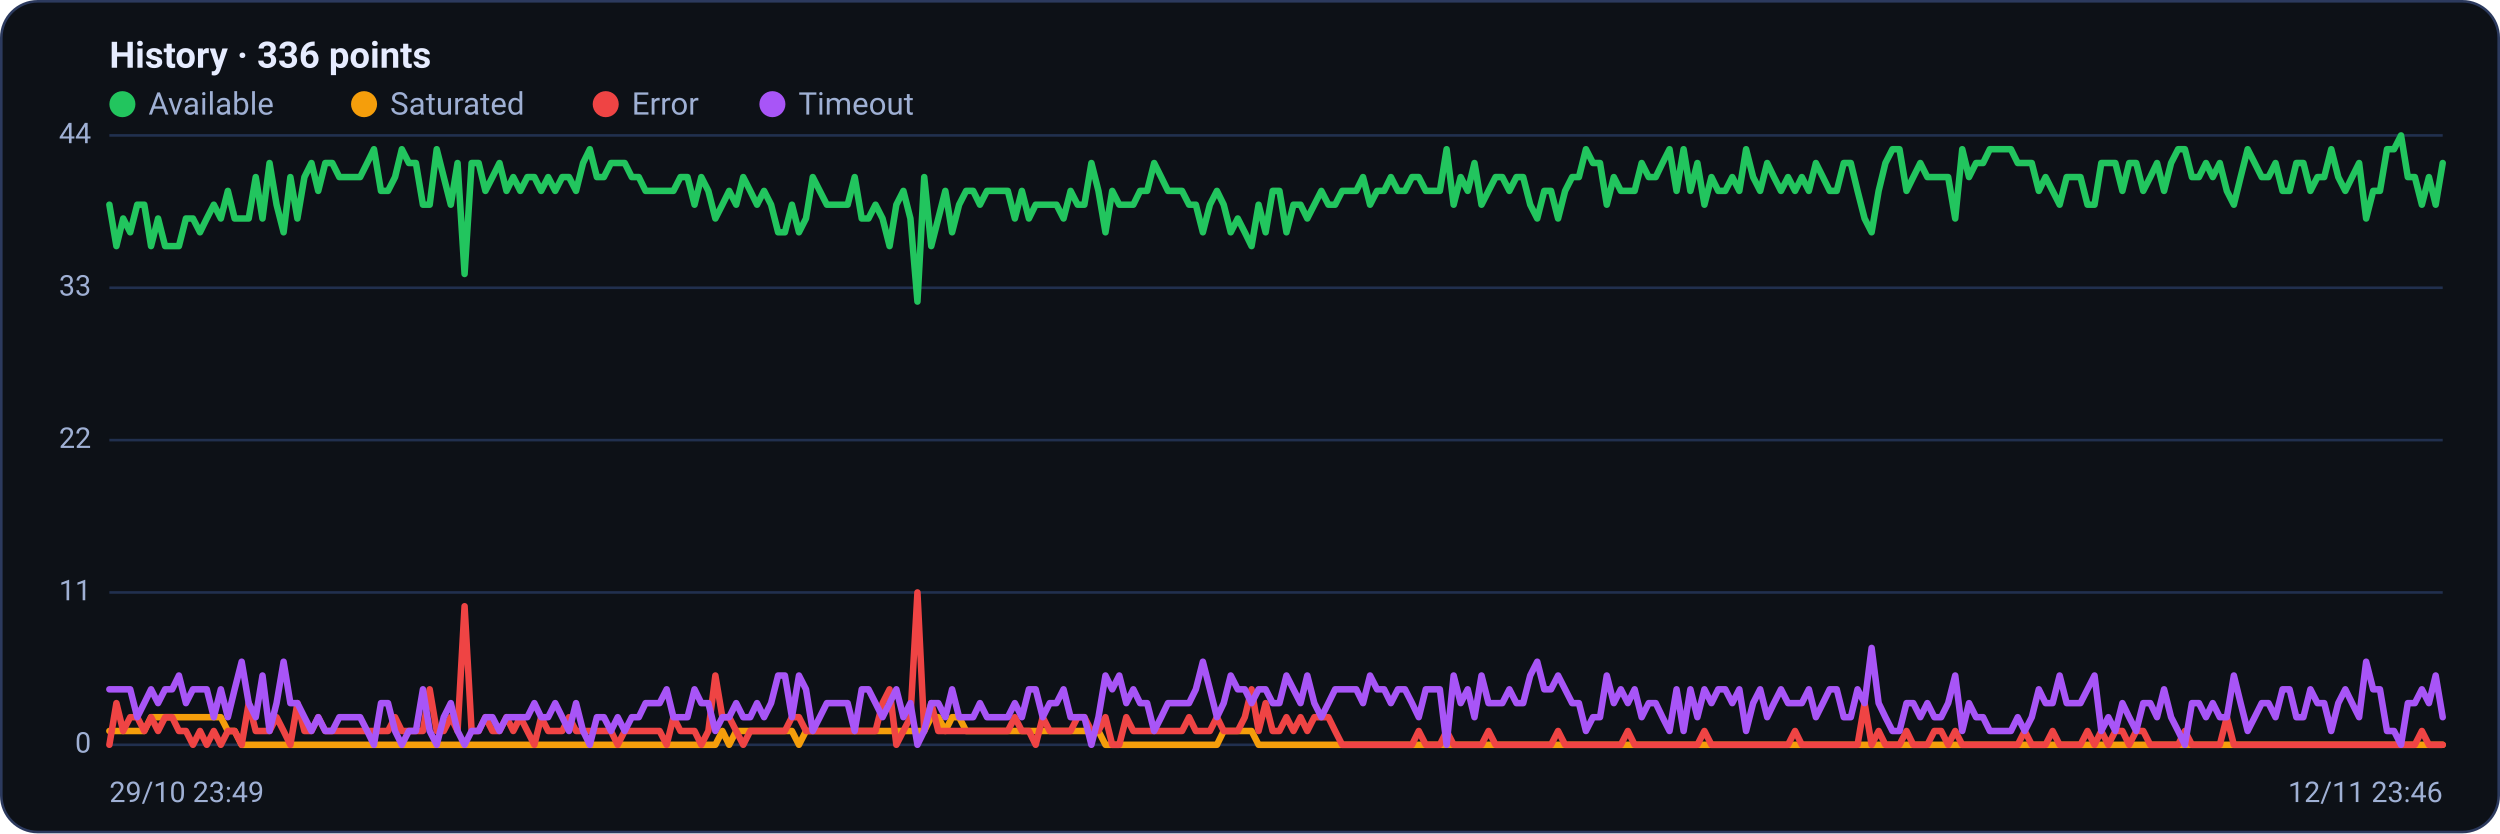
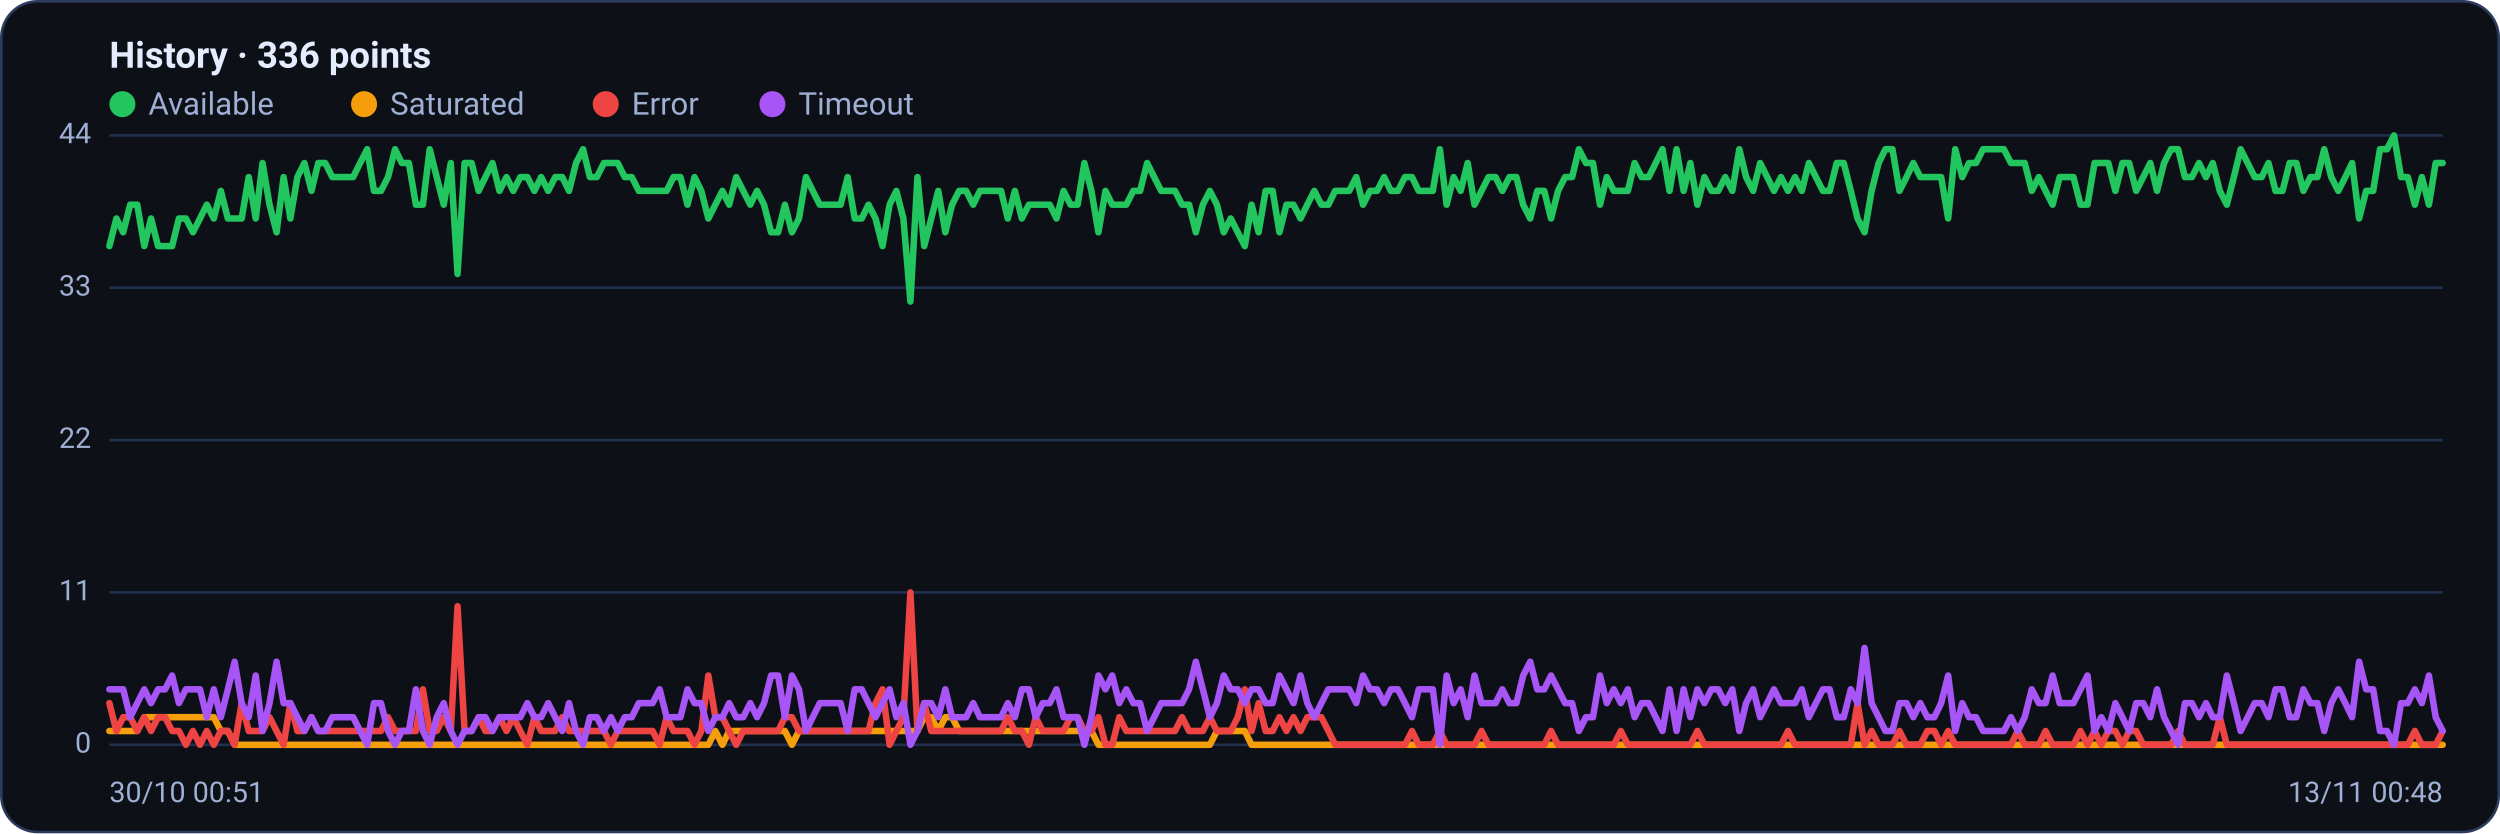
<svg xmlns="http://www.w3.org/2000/svg" viewBox="0 0 960 320" width="960" height="320" font-family="Segoe UI, system-ui, -apple-system, Roboto, Helvetica, Arial, sans-serif" role="img" aria-label="Availability history per region">
  <rect x="0.5" y="0.5" width="959" height="319" rx="14" fill="#0d1117" stroke="#2c3a5e" />
  <text x="42" y="26" font-size="14" font-weight="600" fill="#e6ecff">History · 336 points</text>
  <circle cx="47" cy="40" r="5" fill="#22c55e" />
  <text x="57" y="44" font-size="12" fill="#9fb0d4">Available</text>
  <circle cx="139.8" cy="40" r="5" fill="#f59e0b" />
  <text x="149.8" y="44" font-size="12" fill="#9fb0d4">Saturated</text>
  <circle cx="232.6" cy="40" r="5" fill="#ef4444" />
  <text x="242.6" y="44" font-size="12" fill="#9fb0d4">Error</text>
  <circle cx="296.6" cy="40" r="5" fill="#a855f7" />
  <text x="306.6" y="44" font-size="12" fill="#9fb0d4">Timeout</text>
  <line x1="42" y1="286.0" x2="938" y2="286.0" stroke="#21304f" stroke-width="1" />
  <text x="35" y="289.0" text-anchor="end" font-size="11" fill="#9fb0d4">0</text>
  <line x1="42" y1="227.5" x2="938" y2="227.5" stroke="#21304f" stroke-width="1" />
  <text x="35" y="230.5" text-anchor="end" font-size="11" fill="#9fb0d4">11</text>
  <line x1="42" y1="169.0" x2="938" y2="169.0" stroke="#21304f" stroke-width="1" />
  <text x="35" y="172.0" text-anchor="end" font-size="11" fill="#9fb0d4">22</text>
  <line x1="42" y1="110.5" x2="938" y2="110.5" stroke="#21304f" stroke-width="1" />
  <text x="35" y="113.5" text-anchor="end" font-size="11" fill="#9fb0d4">33</text>
  <line x1="42" y1="52.0" x2="938" y2="52.0" stroke="#21304f" stroke-width="1" />
  <text x="35" y="55.0" text-anchor="end" font-size="11" fill="#9fb0d4">44</text>
-   <polyline fill="none" stroke="#22c55e" stroke-width="2.5" stroke-linejoin="round" stroke-linecap="round" points="42.0,78.6 44.7,94.5 47.3,83.9 50.0,89.2 52.7,78.6 55.4,78.6 58.0,94.5 60.7,83.9 63.4,94.5 66.1,94.5 68.7,94.5 71.4,83.9 74.1,83.9 76.8,89.2 79.4,83.9 82.1,78.6 84.8,83.9 87.5,73.3 90.1,83.9 92.8,83.9 95.5,83.9 98.2,68.0 100.8,83.9 103.5,62.6 106.2,78.6 108.9,89.2 111.5,68.0 114.2,83.9 116.9,68.0 119.6,62.6 122.2,73.3 124.9,62.6 127.6,62.6 130.3,68.0 132.9,68.0 135.6,68.0 138.3,68.0 141.0,62.6 143.6,57.3 146.3,73.3 149.0,73.3 151.7,68.0 154.3,57.3 157.0,62.6 159.7,62.6 162.4,78.6 165.0,78.6 167.7,57.3 170.4,68.0 173.1,78.6 175.7,62.6 178.4,105.2 181.1,62.6 183.8,62.6 186.4,73.3 189.1,68.0 191.8,62.6 194.5,73.3 197.1,68.0 199.8,73.3 202.5,68.0 205.2,68.0 207.8,73.3 210.5,68.0 213.2,73.3 215.9,68.0 218.5,68.0 221.2,73.3 223.9,62.6 226.5,57.3 229.2,68.0 231.9,68.0 234.6,62.6 237.2,62.6 239.9,62.6 242.6,68.0 245.3,68.0 247.9,73.3 250.6,73.3 253.3,73.3 256.0,73.3 258.6,73.3 261.3,68.0 264.0,68.0 266.7,78.6 269.3,68.0 272.0,73.3 274.7,83.9 277.4,78.6 280.0,73.3 282.7,78.6 285.4,68.0 288.1,73.3 290.7,78.6 293.4,73.3 296.1,78.6 298.8,89.2 301.4,89.2 304.1,78.6 306.8,89.2 309.5,83.9 312.1,68.0 314.8,73.3 317.5,78.6 320.2,78.6 322.8,78.6 325.5,78.6 328.2,68.0 330.9,83.9 333.5,83.9 336.2,78.6 338.9,83.9 341.6,94.5 344.2,78.6 346.9,73.3 349.6,83.9 352.3,115.8 354.9,68.0 357.6,94.5 360.3,83.9 363.0,73.3 365.6,89.2 368.3,78.6 371.0,73.3 373.7,73.3 376.3,78.6 379.0,73.3 381.7,73.3 384.4,73.3 387.0,73.3 389.7,83.9 392.4,73.3 395.1,83.9 397.7,78.6 400.4,78.6 403.1,78.6 405.7,78.6 408.4,83.9 411.1,73.3 413.8,78.6 416.4,78.6 419.1,62.6 421.8,73.3 424.5,89.2 427.1,73.3 429.8,78.6 432.5,78.6 435.2,78.6 437.8,73.3 440.5,73.3 443.2,62.6 445.9,68.0 448.5,73.3 451.2,73.3 453.9,73.3 456.6,78.6 459.2,78.6 461.9,89.2 464.6,78.6 467.3,73.3 469.9,78.6 472.6,89.2 475.3,83.9 478.0,89.2 480.6,94.5 483.3,78.6 486.0,89.2 488.7,73.3 491.3,73.3 494.0,89.2 496.7,78.6 499.4,78.6 502.0,83.9 504.7,78.6 507.4,73.3 510.1,78.6 512.7,78.6 515.4,73.3 518.1,73.3 520.8,73.3 523.4,68.0 526.1,78.6 528.8,73.3 531.5,73.3 534.1,68.0 536.8,73.3 539.5,73.3 542.2,68.0 544.8,68.0 547.5,73.3 550.2,73.3 552.9,73.3 555.5,57.3 558.2,78.6 560.9,68.0 563.6,73.3 566.2,62.6 568.9,78.6 571.6,73.3 574.3,68.0 576.9,68.0 579.6,73.3 582.3,68.0 584.9,68.0 587.6,78.6 590.3,83.9 593.0,73.3 595.6,73.3 598.3,83.9 601.0,73.3 603.7,68.0 606.3,68.0 609.0,57.3 611.7,62.6 614.4,62.6 617.0,78.6 619.7,68.0 622.4,73.3 625.1,73.3 627.7,73.3 630.4,62.6 633.1,68.0 635.8,68.0 638.4,62.6 641.1,57.3 643.8,73.3 646.5,57.3 649.1,73.3 651.8,62.6 654.5,78.6 657.2,68.0 659.8,73.3 662.5,73.3 665.2,68.0 667.9,73.3 670.5,57.3 673.2,68.0 675.9,73.3 678.6,62.6 681.2,68.0 683.9,73.3 686.6,68.0 689.3,73.3 691.9,68.0 694.6,73.3 697.3,62.6 700.0,68.0 702.6,73.3 705.3,73.3 708.0,62.6 710.7,62.6 713.3,73.3 716.0,83.9 718.7,89.2 721.4,73.3 724.0,62.6 726.7,57.3 729.4,57.3 732.1,73.3 734.7,68.0 737.4,62.6 740.1,68.0 742.8,68.0 745.4,68.0 748.1,68.0 750.8,83.9 753.5,57.3 756.1,68.0 758.8,62.6 761.5,62.6 764.1,57.3 766.8,57.3 769.5,57.3 772.2,57.3 774.8,62.6 777.5,62.6 780.2,62.6 782.9,73.3 785.5,68.0 788.2,73.3 790.9,78.6 793.6,68.0 796.2,68.0 798.9,68.0 801.6,78.6 804.3,78.6 806.9,62.6 809.6,62.6 812.3,62.6 815.0,73.3 817.6,62.6 820.3,62.6 823.0,73.3 825.7,68.0 828.3,62.6 831.0,73.3 833.7,62.6 836.4,57.3 839.0,57.3 841.7,68.0 844.4,68.0 847.1,62.6 849.7,68.0 852.4,62.6 855.1,73.3 857.8,78.6 860.4,68.0 863.1,57.3 865.8,62.6 868.5,68.0 871.1,68.0 873.8,62.6 876.5,73.3 879.2,73.3 881.8,62.6 884.5,62.6 887.2,73.3 889.9,68.0 892.5,68.0 895.2,57.3 897.9,68.0 900.6,73.3 903.2,68.0 905.9,62.6 908.6,83.9 911.3,73.3 913.9,73.3 916.6,57.3 919.3,57.3 922.0,52.0 924.6,68.0 927.3,68.0 930.0,78.6 932.7,68.0 935.3,78.6 938.0,62.6" />
-   <polyline fill="none" stroke="#f59e0b" stroke-width="2.5" stroke-linejoin="round" stroke-linecap="round" points="42.0,280.7 44.7,280.7 47.3,280.7 50.0,280.7 52.7,280.7 55.4,280.7 58.0,275.4 60.7,275.4 63.4,275.4 66.1,275.4 68.7,275.4 71.4,275.4 74.1,275.4 76.8,275.4 79.4,275.4 82.1,275.4 84.8,275.4 87.5,280.7 90.1,280.7 92.8,286.0 95.5,286.0 98.2,286.0 100.8,286.0 103.5,286.0 106.2,286.0 108.9,286.0 111.5,286.0 114.2,286.0 116.9,286.0 119.6,286.0 122.2,286.0 124.9,286.0 127.6,286.0 130.3,286.0 132.9,286.0 135.6,286.0 138.3,286.0 141.0,286.0 143.6,286.0 146.3,286.0 149.0,286.0 151.7,286.0 154.3,286.0 157.0,286.0 159.7,286.0 162.4,286.0 165.0,286.0 167.7,286.0 170.4,286.0 173.1,286.0 175.7,286.0 178.4,286.0 181.1,286.0 183.8,286.0 186.4,286.0 189.1,286.0 191.8,286.0 194.5,286.0 197.1,286.0 199.8,286.0 202.5,286.0 205.2,286.0 207.8,286.0 210.5,286.0 213.2,286.0 215.9,286.0 218.5,286.0 221.2,286.0 223.9,286.0 226.5,286.0 229.2,286.0 231.9,286.0 234.6,286.0 237.2,286.0 239.9,286.0 242.6,286.0 245.3,286.0 247.9,286.0 250.6,286.0 253.3,286.0 256.0,286.0 258.6,286.0 261.3,286.0 264.0,286.0 266.7,286.0 269.3,286.0 272.0,286.0 274.7,286.0 277.4,280.7 280.0,286.0 282.7,280.7 285.4,280.7 288.1,280.7 290.7,280.7 293.4,280.7 296.1,280.7 298.8,280.7 301.4,280.7 304.1,280.7 306.8,286.0 309.5,280.7 312.1,280.7 314.8,280.7 317.5,280.7 320.2,280.7 322.8,280.7 325.5,280.7 328.2,280.7 330.9,280.7 333.5,280.7 336.2,280.7 338.9,280.7 341.6,280.7 344.2,280.7 346.9,280.7 349.6,280.7 352.3,280.7 354.9,280.7 357.6,275.4 360.3,275.4 363.0,280.7 365.6,275.4 368.3,275.4 371.0,280.7 373.7,280.7 376.3,280.7 379.0,280.7 381.7,280.7 384.4,280.7 387.0,280.7 389.7,280.7 392.4,280.7 395.1,280.7 397.7,280.7 400.4,280.7 403.1,280.7 405.7,280.7 408.4,280.7 411.1,280.7 413.8,280.7 416.4,280.7 419.1,280.7 421.8,280.7 424.5,286.0 427.1,286.0 429.8,286.0 432.5,286.0 435.2,286.0 437.8,286.0 440.5,286.0 443.2,286.0 445.9,286.0 448.5,286.0 451.2,286.0 453.9,286.0 456.6,286.0 459.2,286.0 461.9,286.0 464.6,286.0 467.3,286.0 469.9,280.7 472.6,280.7 475.3,280.7 478.0,280.7 480.6,280.7 483.3,286.0 486.0,286.0 488.7,286.0 491.3,286.0 494.0,286.0 496.7,286.0 499.4,286.0 502.0,286.0 504.7,286.0 507.4,286.0 510.1,286.0 512.7,286.0 515.4,286.0 518.1,286.0 520.8,286.0 523.4,286.0 526.1,286.0 528.8,286.0 531.5,286.0 534.1,286.0 536.8,286.0 539.5,286.0 542.2,286.0 544.8,286.0 547.5,286.0 550.2,286.0 552.9,286.0 555.5,286.0 558.2,286.0 560.9,286.0 563.6,286.0 566.2,286.0 568.9,286.0 571.6,286.0 574.3,286.0 576.9,286.0 579.6,286.0 582.3,286.0 584.9,286.0 587.6,286.0 590.3,286.0 593.0,286.0 595.6,286.0 598.3,286.0 601.0,286.0 603.7,286.0 606.3,286.0 609.0,286.0 611.7,286.0 614.4,286.0 617.0,286.0 619.7,286.0 622.4,286.0 625.1,286.0 627.7,286.0 630.4,286.0 633.1,286.0 635.8,286.0 638.4,286.0 641.1,286.0 643.8,286.0 646.5,286.0 649.1,286.0 651.8,286.0 654.5,286.0 657.2,286.0 659.8,286.0 662.5,286.0 665.2,286.0 667.9,286.0 670.5,286.0 673.2,286.0 675.9,286.0 678.6,286.0 681.2,286.0 683.9,286.0 686.6,286.0 689.3,286.0 691.9,286.0 694.6,286.0 697.3,286.0 700.0,286.0 702.6,286.0 705.3,286.0 708.0,286.0 710.7,286.0 713.3,286.0 716.0,286.0 718.7,286.0 721.4,286.0 724.0,286.0 726.7,286.0 729.4,286.0 732.1,286.0 734.7,286.0 737.4,286.0 740.1,286.0 742.8,286.0 745.4,286.0 748.1,286.0 750.8,286.0 753.5,286.0 756.1,286.0 758.8,286.0 761.5,286.0 764.1,286.0 766.8,286.0 769.5,286.0 772.2,286.0 774.8,286.0 777.5,286.0 780.2,286.0 782.9,286.0 785.5,286.0 788.2,286.0 790.9,286.0 793.6,286.0 796.2,286.0 798.9,286.0 801.6,286.0 804.3,286.0 806.9,286.0 809.6,286.0 812.3,286.0 815.0,286.0 817.6,286.0 820.3,286.0 823.0,286.0 825.7,286.0 828.3,286.0 831.0,286.0 833.7,286.0 836.4,286.0 839.0,286.0 841.7,286.0 844.4,286.0 847.1,286.0 849.7,286.0 852.4,286.0 855.1,286.0 857.8,286.0 860.4,286.0 863.1,286.0 865.8,286.0 868.5,286.0 871.1,286.0 873.8,286.0 876.5,286.0 879.2,286.0 881.8,286.0 884.5,286.0 887.2,286.0 889.9,286.0 892.5,286.0 895.2,286.0 897.9,286.0 900.6,286.0 903.2,286.0 905.9,286.0 908.6,286.0 911.3,286.0 913.9,286.0 916.6,286.0 919.3,286.0 922.0,286.0 924.6,286.0 927.3,286.0 930.0,286.0 932.7,286.0 935.3,286.0 938.0,286.0" />
-   <polyline fill="none" stroke="#ef4444" stroke-width="2.5" stroke-linejoin="round" stroke-linecap="round" points="42.0,286.0 44.7,270.0 47.3,280.7 50.0,275.4 52.7,275.4 55.4,280.7 58.0,275.4 60.7,280.7 63.4,275.4 66.1,275.4 68.7,280.7 71.4,280.7 74.1,286.0 76.8,280.7 79.4,286.0 82.1,280.7 84.8,286.0 87.5,280.7 90.1,280.7 92.8,286.0 95.5,270.0 98.2,280.7 100.8,280.7 103.5,280.7 106.2,275.4 108.9,280.7 111.5,286.0 114.2,270.0 116.9,280.7 119.6,280.7 122.2,275.4 124.9,280.7 127.6,280.7 130.3,280.7 132.9,280.7 135.6,280.7 138.3,280.7 141.0,280.7 143.6,280.7 146.3,280.7 149.0,280.7 151.7,275.4 154.3,280.7 157.0,280.7 159.7,280.7 162.4,280.7 165.0,264.7 167.7,280.7 170.4,280.7 173.1,275.4 175.7,280.7 178.4,232.8 181.1,280.7 183.8,280.7 186.4,275.4 189.1,280.7 191.8,280.7 194.5,275.4 197.1,280.7 199.8,275.4 202.5,280.7 205.2,286.0 207.8,275.4 210.5,280.7 213.2,280.7 215.9,280.7 218.5,275.4 221.2,280.7 223.9,280.7 226.5,280.7 229.2,280.7 231.9,280.7 234.6,280.7 237.2,286.0 239.9,280.7 242.6,280.7 245.3,280.7 247.9,280.7 250.6,280.7 253.3,280.7 256.0,286.0 258.6,275.4 261.3,280.7 264.0,280.7 266.7,280.7 269.3,286.0 272.0,280.7 274.7,259.4 277.4,275.4 280.0,275.4 282.7,280.7 285.4,286.0 288.1,280.7 290.7,280.7 293.4,280.7 296.1,280.7 298.8,280.7 301.4,280.7 304.1,275.4 306.8,275.4 309.5,280.7 312.1,280.7 314.8,280.7 317.5,280.7 320.2,280.7 322.8,280.7 325.5,280.7 328.2,280.7 330.9,280.7 333.5,280.7 336.2,280.7 338.9,270.0 341.6,264.7 344.2,286.0 346.9,280.7 349.6,275.4 352.3,227.5 354.9,280.7 357.6,270.0 360.3,280.7 363.0,280.7 365.6,280.7 368.3,280.7 371.0,280.7 373.7,280.7 376.3,280.7 379.0,280.7 381.7,280.7 384.4,280.7 387.0,280.7 389.7,275.4 392.4,280.7 395.1,280.7 397.7,286.0 400.4,275.4 403.1,280.7 405.7,280.7 408.4,280.7 411.1,280.7 413.8,275.4 416.4,275.4 419.1,280.7 421.8,280.7 424.5,275.4 427.1,286.0 429.8,286.0 432.5,275.4 435.2,280.7 437.8,280.7 440.5,280.7 443.2,280.7 445.9,280.7 448.5,280.7 451.2,280.7 453.9,280.7 456.6,275.4 459.2,280.7 461.9,280.7 464.6,280.7 467.3,275.4 469.9,280.7 472.6,280.7 475.3,280.7 478.0,275.4 480.6,264.7 483.3,280.7 486.0,270.0 488.7,280.7 491.3,280.7 494.0,275.4 496.7,280.7 499.4,275.4 502.0,280.7 504.7,275.4 507.4,275.4 510.1,275.4 512.7,280.7 515.4,286.0 518.1,286.0 520.8,286.0 523.4,286.0 526.1,286.0 528.8,286.0 531.5,286.0 534.1,286.0 536.8,286.0 539.5,286.0 542.2,286.0 544.8,280.7 547.5,286.0 550.2,286.0 552.9,286.0 555.5,280.7 558.2,286.0 560.9,286.0 563.6,286.0 566.2,286.0 568.9,286.0 571.6,280.7 574.3,286.0 576.9,286.0 579.6,286.0 582.3,286.0 584.9,286.0 587.6,286.0 590.3,286.0 593.0,286.0 595.6,286.0 598.3,280.7 601.0,286.0 603.7,286.0 606.3,286.0 609.0,286.0 611.7,286.0 614.4,286.0 617.0,286.0 619.7,286.0 622.4,286.0 625.1,280.7 627.7,286.0 630.4,286.0 633.1,286.0 635.8,286.0 638.4,286.0 641.1,286.0 643.8,286.0 646.5,286.0 649.1,286.0 651.8,286.0 654.5,280.7 657.2,286.0 659.8,286.0 662.5,286.0 665.2,286.0 667.9,286.0 670.5,286.0 673.2,286.0 675.9,286.0 678.6,286.0 681.2,286.0 683.9,286.0 686.6,286.0 689.3,280.7 691.9,286.0 694.6,286.0 697.3,286.0 700.0,286.0 702.6,286.0 705.3,286.0 708.0,286.0 710.7,286.0 713.3,286.0 716.0,270.0 718.7,286.0 721.4,280.7 724.0,286.0 726.7,286.0 729.4,286.0 732.1,280.7 734.7,286.0 737.4,286.0 740.1,286.0 742.8,280.7 745.4,280.7 748.1,286.0 750.8,280.7 753.5,286.0 756.1,286.0 758.8,286.0 761.5,286.0 764.1,286.0 766.8,286.0 769.5,286.0 772.2,286.0 774.8,286.0 777.5,280.7 780.2,286.0 782.9,286.0 785.5,286.0 788.2,280.7 790.9,286.0 793.6,286.0 796.2,286.0 798.9,286.0 801.6,280.7 804.3,286.0 806.9,280.7 809.6,286.0 812.3,280.7 815.0,280.7 817.6,286.0 820.3,280.7 823.0,280.7 825.7,286.0 828.3,286.0 831.0,286.0 833.7,286.0 836.4,286.0 839.0,280.7 841.7,286.0 844.4,286.0 847.1,286.0 849.7,286.0 852.4,286.0 855.1,275.4 857.8,286.0 860.4,286.0 863.1,286.0 865.8,286.0 868.5,286.0 871.1,286.0 873.8,286.0 876.5,286.0 879.2,286.0 881.8,286.0 884.5,286.0 887.2,286.0 889.9,286.0 892.5,286.0 895.2,286.0 897.9,286.0 900.6,286.0 903.2,286.0 905.9,286.0 908.6,286.0 911.3,286.0 913.9,286.0 916.6,286.0 919.3,286.0 922.0,286.0 924.6,286.0 927.3,286.0 930.0,280.7 932.7,286.0 935.3,286.0 938.0,286.0" />
-   <polyline fill="none" stroke="#a855f7" stroke-width="2.5" stroke-linejoin="round" stroke-linecap="round" points="42.0,264.7 44.7,264.7 47.3,264.7 50.0,264.7 52.7,275.4 55.4,270.0 58.0,264.7 60.7,270.0 63.4,264.7 66.1,264.7 68.7,259.4 71.4,270.0 74.1,264.7 76.8,264.7 79.4,264.7 82.1,275.4 84.8,264.7 87.5,275.4 90.1,264.7 92.8,254.1 95.5,270.0 98.2,275.4 100.8,259.4 103.5,280.7 106.2,270.0 108.9,254.1 111.5,270.0 114.2,270.0 116.9,275.4 119.6,280.7 122.2,275.4 124.9,280.7 127.6,280.7 130.3,275.4 132.9,275.4 135.6,275.4 138.3,275.4 141.0,280.7 143.6,286.0 146.3,270.0 149.0,270.0 151.7,280.7 154.3,286.0 157.0,280.7 159.7,280.7 162.4,264.7 165.0,280.7 167.7,286.0 170.4,275.4 173.1,270.0 175.7,280.7 178.4,286.0 181.1,280.7 183.8,280.7 186.4,275.4 189.1,275.4 191.8,280.7 194.5,275.4 197.1,275.4 199.8,275.4 202.5,275.4 205.2,270.0 207.8,275.4 210.5,275.4 213.2,270.0 215.9,275.4 218.5,280.7 221.2,270.0 223.9,280.7 226.5,286.0 229.2,275.4 231.9,275.4 234.6,280.7 237.2,275.4 239.9,280.7 242.6,275.4 245.3,275.4 247.9,270.0 250.6,270.0 253.3,270.0 256.0,264.7 258.6,275.4 261.3,275.4 264.0,275.4 266.7,264.7 269.3,270.0 272.0,270.0 274.7,280.7 277.4,275.4 280.0,275.4 282.7,270.0 285.4,275.4 288.1,275.4 290.7,270.0 293.4,275.4 296.1,270.0 298.8,259.4 301.4,259.4 304.1,275.4 306.8,259.4 309.5,264.7 312.1,280.7 314.8,275.4 317.5,270.0 320.2,270.0 322.8,270.0 325.5,270.0 328.2,280.7 330.9,264.7 333.5,264.7 336.2,270.0 338.9,275.4 341.6,270.0 344.2,264.7 346.9,275.4 349.6,270.0 352.3,286.0 354.9,280.7 357.6,270.0 360.3,270.0 363.0,275.4 365.6,264.7 368.3,275.4 371.0,275.4 373.7,275.4 376.3,270.0 379.0,275.4 381.7,275.4 384.4,275.4 387.0,275.4 389.7,270.0 392.4,275.4 395.1,264.7 397.7,264.7 400.4,275.4 403.1,270.0 405.7,270.0 408.4,264.7 411.1,275.4 413.8,275.4 416.4,275.4 419.1,286.0 421.8,275.4 424.5,259.4 427.1,264.7 429.8,259.4 432.5,270.0 435.2,264.7 437.8,270.0 440.5,270.0 443.2,280.7 445.9,275.4 448.5,270.0 451.2,270.0 453.9,270.0 456.6,270.0 459.2,264.7 461.9,254.1 464.6,264.7 467.3,275.4 469.9,270.0 472.6,259.4 475.3,264.7 478.0,264.7 480.6,270.0 483.3,264.7 486.0,264.7 488.7,270.0 491.3,270.0 494.0,259.4 496.7,264.7 499.4,270.0 502.0,259.4 504.7,270.0 507.4,275.4 510.1,270.0 512.7,264.7 515.4,264.7 518.1,264.7 520.8,264.7 523.4,270.0 526.1,259.4 528.8,264.7 531.5,264.7 534.1,270.0 536.8,264.7 539.5,264.7 542.2,270.0 544.8,275.4 547.5,264.7 550.2,264.7 552.9,264.7 555.5,286.0 558.2,259.4 560.9,270.0 563.6,264.7 566.2,275.4 568.9,259.4 571.6,270.0 574.3,270.0 576.9,270.0 579.6,264.7 582.3,270.0 584.9,270.0 587.6,259.4 590.3,254.1 593.0,264.7 595.6,264.7 598.3,259.4 601.0,264.7 603.7,270.0 606.3,270.0 609.0,280.7 611.7,275.4 614.4,275.4 617.0,259.4 619.7,270.0 622.4,264.7 625.1,270.0 627.7,264.7 630.4,275.4 633.1,270.0 635.8,270.0 638.4,275.4 641.1,280.7 643.8,264.7 646.5,280.7 649.1,264.7 651.8,275.4 654.5,264.7 657.2,270.0 659.8,264.7 662.5,264.7 665.2,270.0 667.9,264.7 670.5,280.7 673.2,270.0 675.9,264.7 678.6,275.4 681.2,270.0 683.9,264.7 686.6,270.0 689.3,270.0 691.9,270.0 694.6,264.7 697.3,275.4 700.0,270.0 702.6,264.7 705.3,264.7 708.0,275.4 710.7,275.4 713.3,264.7 716.0,270.0 718.7,248.8 721.4,270.0 724.0,275.4 726.7,280.7 729.4,280.7 732.1,270.0 734.7,270.0 737.4,275.4 740.1,270.0 742.8,275.4 745.4,275.4 748.1,270.0 750.8,259.4 753.5,280.7 756.1,270.0 758.8,275.4 761.5,275.4 764.1,280.7 766.8,280.7 769.5,280.7 772.2,280.7 774.8,275.4 777.5,280.7 780.2,275.4 782.9,264.7 785.5,270.0 788.2,270.0 790.9,259.4 793.6,270.0 796.2,270.0 798.9,270.0 801.6,264.7 804.3,259.4 806.9,280.7 809.6,275.4 812.3,280.7 815.0,270.0 817.6,275.4 820.3,280.7 823.0,270.0 825.7,270.0 828.3,275.4 831.0,264.7 833.7,275.4 836.4,280.7 839.0,286.0 841.7,270.0 844.4,270.0 847.1,275.4 849.7,270.0 852.4,275.4 855.1,275.4 857.8,259.4 860.4,270.0 863.1,280.7 865.8,275.4 868.5,270.0 871.1,270.0 873.8,275.4 876.5,264.7 879.2,264.7 881.8,275.4 884.5,275.4 887.2,264.7 889.9,270.0 892.5,270.0 895.2,280.7 897.9,270.0 900.6,264.7 903.2,270.0 905.9,275.4 908.6,254.1 911.3,264.7 913.9,264.7 916.6,280.7 919.3,280.7 922.0,286.0 924.6,270.0 927.3,270.0 930.0,264.7 932.7,270.0 935.3,259.4 938.0,275.4" />
-   <text x="42" y="308" font-size="11" fill="#9fb0d4">29/10 23:49</text>
-   <text x="938" y="308" text-anchor="end" font-size="11" fill="#9fb0d4">12/11 23:46</text>
+   <polyline fill="none" stroke="#22c55e" stroke-width="2.5" stroke-linejoin="round" stroke-linecap="round" points="42.0,94.5 44.7,83.9 47.3,89.2 50.0,78.6 52.7,78.6 55.4,94.5 58.0,83.9 60.7,94.5 63.4,94.5 66.1,94.5 68.7,83.9 71.4,83.9 74.1,89.2 76.8,83.9 79.4,78.6 82.1,83.9 84.8,73.3 87.5,83.9 90.1,83.9 92.8,83.9 95.5,68.0 98.2,83.9 100.8,62.6 103.5,78.6 106.2,89.2 108.9,68.0 111.5,83.9 114.2,68.0 116.9,62.6 119.6,73.3 122.2,62.6 124.9,62.6 127.6,68.0 130.3,68.0 132.9,68.0 135.6,68.0 138.3,62.6 141.0,57.3 143.6,73.3 146.3,73.3 149.0,68.0 151.7,57.3 154.3,62.6 157.0,62.6 159.7,78.6 162.4,78.6 165.0,57.3 167.7,68.0 170.4,78.6 173.1,62.6 175.7,105.2 178.4,62.6 181.1,62.6 183.8,73.3 186.4,68.0 189.1,62.6 191.8,73.3 194.5,68.0 197.1,73.3 199.8,68.0 202.5,68.0 205.2,73.3 207.8,68.0 210.5,73.3 213.2,68.0 215.9,68.0 218.5,73.3 221.2,62.6 223.9,57.3 226.5,68.0 229.2,68.0 231.9,62.6 234.6,62.6 237.2,62.6 239.9,68.0 242.6,68.0 245.3,73.3 247.9,73.3 250.6,73.3 253.3,73.3 256.0,73.3 258.6,68.0 261.3,68.0 264.0,78.6 266.7,68.0 269.3,73.3 272.0,83.9 274.7,78.6 277.4,73.3 280.0,78.6 282.7,68.0 285.4,73.3 288.1,78.6 290.7,73.3 293.4,78.6 296.1,89.2 298.8,89.2 301.4,78.6 304.1,89.2 306.8,83.9 309.5,68.0 312.1,73.3 314.8,78.6 317.5,78.6 320.2,78.6 322.8,78.6 325.5,68.0 328.2,83.9 330.9,83.9 333.5,78.6 336.2,83.9 338.9,94.5 341.6,78.6 344.2,73.3 346.9,83.9 349.6,115.8 352.3,68.0 354.9,94.5 357.6,83.9 360.3,73.3 363.0,89.2 365.6,78.6 368.3,73.3 371.0,73.3 373.7,78.6 376.3,73.3 379.0,73.3 381.7,73.3 384.4,73.3 387.0,83.9 389.7,73.3 392.4,83.9 395.1,78.6 397.7,78.6 400.4,78.6 403.1,78.6 405.7,83.9 408.4,73.3 411.1,78.6 413.8,78.6 416.4,62.6 419.1,73.3 421.8,89.2 424.5,73.3 427.1,78.6 429.8,78.6 432.5,78.6 435.2,73.3 437.8,73.3 440.5,62.6 443.2,68.0 445.9,73.3 448.5,73.3 451.2,73.3 453.9,78.6 456.6,78.6 459.2,89.2 461.9,78.6 464.6,73.3 467.3,78.6 469.9,89.2 472.6,83.9 475.3,89.2 478.0,94.5 480.6,78.6 483.3,89.2 486.0,73.3 488.7,73.3 491.3,89.2 494.0,78.6 496.7,78.6 499.4,83.9 502.0,78.6 504.7,73.3 507.4,78.6 510.1,78.6 512.7,73.3 515.4,73.3 518.1,73.3 520.8,68.0 523.4,78.6 526.1,73.3 528.8,73.3 531.5,68.0 534.1,73.3 536.8,73.3 539.5,68.0 542.2,68.0 544.8,73.3 547.5,73.3 550.2,73.3 552.9,57.3 555.5,78.6 558.2,68.0 560.9,73.3 563.6,62.6 566.2,78.6 568.9,73.3 571.6,68.0 574.3,68.0 576.9,73.3 579.6,68.0 582.3,68.0 584.9,78.6 587.6,83.9 590.3,73.3 593.0,73.3 595.6,83.9 598.3,73.3 601.0,68.0 603.7,68.0 606.3,57.3 609.0,62.6 611.7,62.6 614.4,78.6 617.0,68.0 619.7,73.3 622.4,73.3 625.1,73.3 627.7,62.6 630.4,68.0 633.1,68.0 635.8,62.6 638.4,57.3 641.1,73.3 643.8,57.3 646.5,73.3 649.1,62.6 651.8,78.6 654.5,68.0 657.2,73.3 659.8,73.3 662.5,68.0 665.2,73.3 667.9,57.3 670.5,68.0 673.2,73.3 675.9,62.6 678.6,68.0 681.2,73.3 683.9,68.0 686.6,73.3 689.3,68.0 691.9,73.3 694.6,62.6 697.3,68.0 700.0,73.3 702.6,73.3 705.3,62.6 708.0,62.6 710.7,73.3 713.3,83.9 716.0,89.2 718.7,73.3 721.4,62.6 724.0,57.3 726.7,57.3 729.4,73.3 732.1,68.0 734.7,62.6 737.4,68.0 740.1,68.0 742.8,68.0 745.4,68.0 748.1,83.9 750.8,57.3 753.5,68.0 756.1,62.6 758.8,62.6 761.5,57.3 764.1,57.3 766.8,57.3 769.5,57.3 772.2,62.6 774.8,62.6 777.5,62.6 780.2,73.3 782.9,68.0 785.5,73.3 788.2,78.6 790.9,68.0 793.6,68.0 796.2,68.0 798.9,78.6 801.6,78.6 804.3,62.6 806.9,62.6 809.6,62.6 812.3,73.3 815.0,62.6 817.6,62.6 820.3,73.3 823.0,68.0 825.7,62.6 828.3,73.3 831.0,62.6 833.7,57.3 836.4,57.3 839.0,68.0 841.7,68.0 844.4,62.6 847.1,68.0 849.7,62.6 852.4,73.3 855.1,78.6 857.8,68.0 860.4,57.3 863.1,62.6 865.8,68.0 868.5,68.0 871.1,62.6 873.8,73.3 876.5,73.3 879.2,62.6 881.8,62.6 884.5,73.3 887.2,68.0 889.9,68.0 892.5,57.3 895.2,68.0 897.9,73.3 900.6,68.0 903.2,62.6 905.9,83.9 908.6,73.3 911.3,73.3 913.9,57.3 916.6,57.3 919.3,52.0 922.0,68.0 924.6,68.0 927.3,78.6 930.0,68.0 932.7,78.6 935.3,62.6 938.0,62.6" />
+   <polyline fill="none" stroke="#f59e0b" stroke-width="2.5" stroke-linejoin="round" stroke-linecap="round" points="42.0,280.7 44.7,280.7 47.3,280.7 50.0,280.7 52.7,280.7 55.4,275.4 58.0,275.4 60.7,275.4 63.4,275.4 66.1,275.4 68.7,275.4 71.4,275.4 74.1,275.4 76.8,275.4 79.4,275.4 82.1,275.4 84.8,280.7 87.5,280.7 90.1,286.0 92.8,286.0 95.5,286.0 98.2,286.0 100.8,286.0 103.5,286.0 106.2,286.0 108.9,286.0 111.5,286.0 114.2,286.0 116.9,286.0 119.6,286.0 122.2,286.0 124.9,286.0 127.6,286.0 130.3,286.0 132.9,286.0 135.6,286.0 138.3,286.0 141.0,286.0 143.6,286.0 146.3,286.0 149.0,286.0 151.7,286.0 154.3,286.0 157.0,286.0 159.7,286.0 162.4,286.0 165.0,286.0 167.7,286.0 170.4,286.0 173.1,286.0 175.7,286.0 178.4,286.0 181.1,286.0 183.8,286.0 186.4,286.0 189.1,286.0 191.8,286.0 194.5,286.0 197.1,286.0 199.8,286.0 202.5,286.0 205.2,286.0 207.8,286.0 210.5,286.0 213.2,286.0 215.9,286.0 218.5,286.0 221.2,286.0 223.9,286.0 226.5,286.0 229.2,286.0 231.9,286.0 234.6,286.0 237.2,286.0 239.9,286.0 242.6,286.0 245.3,286.0 247.9,286.0 250.6,286.0 253.3,286.0 256.0,286.0 258.6,286.0 261.3,286.0 264.0,286.0 266.7,286.0 269.3,286.0 272.0,286.0 274.7,280.7 277.4,286.0 280.0,280.7 282.7,280.7 285.4,280.7 288.1,280.7 290.7,280.7 293.4,280.7 296.1,280.7 298.8,280.7 301.4,280.7 304.1,286.0 306.8,280.7 309.5,280.7 312.1,280.7 314.8,280.7 317.5,280.7 320.2,280.7 322.8,280.7 325.5,280.7 328.2,280.7 330.9,280.7 333.5,280.7 336.2,280.7 338.9,280.7 341.6,280.7 344.2,280.7 346.9,280.7 349.6,280.7 352.3,280.7 354.9,275.4 357.6,275.4 360.3,280.7 363.0,275.4 365.6,275.4 368.3,280.7 371.0,280.7 373.7,280.7 376.3,280.7 379.0,280.7 381.7,280.7 384.4,280.7 387.0,280.7 389.7,280.7 392.4,280.7 395.1,280.7 397.7,280.7 400.4,280.7 403.1,280.7 405.7,280.7 408.4,280.7 411.1,280.7 413.8,280.7 416.4,280.7 419.1,280.7 421.8,286.0 424.5,286.0 427.1,286.0 429.8,286.0 432.5,286.0 435.2,286.0 437.8,286.0 440.5,286.0 443.2,286.0 445.9,286.0 448.5,286.0 451.2,286.0 453.9,286.0 456.6,286.0 459.2,286.0 461.9,286.0 464.6,286.0 467.3,280.7 469.9,280.7 472.6,280.7 475.3,280.7 478.0,280.7 480.6,286.0 483.3,286.0 486.0,286.0 488.7,286.0 491.3,286.0 494.0,286.0 496.7,286.0 499.4,286.0 502.0,286.0 504.7,286.0 507.4,286.0 510.1,286.0 512.7,286.0 515.4,286.0 518.1,286.0 520.8,286.0 523.4,286.0 526.1,286.0 528.8,286.0 531.5,286.0 534.1,286.0 536.8,286.0 539.5,286.0 542.2,286.0 544.8,286.0 547.5,286.0 550.2,286.0 552.9,286.0 555.5,286.0 558.2,286.0 560.9,286.0 563.6,286.0 566.2,286.0 568.9,286.0 571.6,286.0 574.3,286.0 576.9,286.0 579.6,286.0 582.3,286.0 584.9,286.0 587.6,286.0 590.3,286.0 593.0,286.0 595.6,286.0 598.3,286.0 601.0,286.0 603.7,286.0 606.3,286.0 609.0,286.0 611.7,286.0 614.4,286.0 617.0,286.0 619.7,286.0 622.4,286.0 625.1,286.0 627.7,286.0 630.4,286.0 633.1,286.0 635.8,286.0 638.4,286.0 641.1,286.0 643.8,286.0 646.5,286.0 649.1,286.0 651.8,286.0 654.5,286.0 657.2,286.0 659.8,286.0 662.5,286.0 665.2,286.0 667.9,286.0 670.5,286.0 673.2,286.0 675.9,286.0 678.6,286.0 681.2,286.0 683.9,286.0 686.6,286.0 689.3,286.0 691.9,286.0 694.6,286.0 697.3,286.0 700.0,286.0 702.6,286.0 705.3,286.0 708.0,286.0 710.7,286.0 713.3,286.0 716.0,286.0 718.7,286.0 721.4,286.0 724.0,286.0 726.7,286.0 729.4,286.0 732.1,286.0 734.7,286.0 737.4,286.0 740.1,286.0 742.8,286.0 745.4,286.0 748.1,286.0 750.8,286.0 753.5,286.0 756.1,286.0 758.8,286.0 761.5,286.0 764.1,286.0 766.8,286.0 769.5,286.0 772.2,286.0 774.8,286.0 777.5,286.0 780.2,286.0 782.9,286.0 785.5,286.0 788.2,286.0 790.9,286.0 793.6,286.0 796.2,286.0 798.9,286.0 801.6,286.0 804.3,286.0 806.9,286.0 809.6,286.0 812.3,286.0 815.0,286.0 817.6,286.0 820.3,286.0 823.0,286.0 825.7,286.0 828.3,286.0 831.0,286.0 833.7,286.0 836.4,286.0 839.0,286.0 841.7,286.0 844.4,286.0 847.1,286.0 849.7,286.0 852.4,286.0 855.1,286.0 857.8,286.0 860.4,286.0 863.1,286.0 865.8,286.0 868.5,286.0 871.1,286.0 873.8,286.0 876.5,286.0 879.2,286.0 881.8,286.0 884.5,286.0 887.2,286.0 889.9,286.0 892.5,286.0 895.2,286.0 897.9,286.0 900.6,286.0 903.2,286.0 905.9,286.0 908.6,286.0 911.3,286.0 913.9,286.0 916.6,286.0 919.3,286.0 922.0,286.0 924.6,286.0 927.3,286.0 930.0,286.0 932.7,286.0 935.3,286.0 938.0,286.0" />
+   <polyline fill="none" stroke="#ef4444" stroke-width="2.5" stroke-linejoin="round" stroke-linecap="round" points="42.0,270.0 44.7,280.7 47.3,275.4 50.0,275.4 52.7,280.7 55.4,275.4 58.0,280.7 60.7,275.4 63.4,275.4 66.1,280.7 68.7,280.7 71.4,286.0 74.1,280.7 76.8,286.0 79.4,280.7 82.1,286.0 84.8,280.7 87.5,280.7 90.1,286.0 92.8,270.0 95.5,280.7 98.2,280.7 100.8,280.7 103.5,275.4 106.2,280.7 108.9,286.0 111.5,270.0 114.2,280.7 116.9,280.7 119.6,275.4 122.2,280.7 124.9,280.7 127.6,280.7 130.3,280.7 132.9,280.7 135.6,280.7 138.3,280.7 141.0,280.7 143.6,280.7 146.3,280.7 149.0,275.4 151.7,280.7 154.3,280.7 157.0,280.7 159.7,280.7 162.4,264.7 165.0,280.7 167.7,280.7 170.4,275.4 173.1,280.7 175.7,232.8 178.4,280.7 181.1,280.7 183.8,275.4 186.4,280.7 189.1,280.7 191.8,275.4 194.5,280.7 197.1,275.4 199.8,280.7 202.5,286.0 205.2,275.4 207.8,280.7 210.5,280.7 213.2,280.7 215.9,275.4 218.5,280.7 221.2,280.7 223.9,280.7 226.5,280.7 229.2,280.7 231.9,280.7 234.6,286.0 237.2,280.7 239.9,280.7 242.6,280.7 245.3,280.7 247.9,280.7 250.6,280.7 253.3,286.0 256.0,275.4 258.6,280.7 261.3,280.7 264.0,280.7 266.7,286.0 269.3,280.7 272.0,259.4 274.7,275.4 277.4,275.4 280.0,280.7 282.7,286.0 285.4,280.7 288.1,280.7 290.7,280.7 293.4,280.7 296.1,280.7 298.8,280.7 301.4,275.4 304.1,275.4 306.8,280.7 309.5,280.7 312.1,280.7 314.8,280.7 317.5,280.7 320.2,280.7 322.8,280.7 325.5,280.7 328.2,280.7 330.9,280.7 333.5,280.7 336.2,270.0 338.9,264.7 341.6,286.0 344.2,280.7 346.9,275.4 349.6,227.5 352.3,280.7 354.9,270.0 357.6,280.7 360.3,280.7 363.0,280.7 365.6,280.7 368.3,280.7 371.0,280.7 373.7,280.7 376.3,280.7 379.0,280.7 381.7,280.7 384.4,280.7 387.0,275.4 389.7,280.7 392.4,280.7 395.1,286.0 397.7,275.4 400.4,280.7 403.1,280.7 405.7,280.7 408.4,280.7 411.1,275.4 413.8,275.4 416.4,280.7 419.1,280.7 421.8,275.4 424.5,286.0 427.1,286.0 429.8,275.4 432.5,280.7 435.2,280.7 437.8,280.7 440.5,280.7 443.2,280.7 445.9,280.7 448.5,280.7 451.2,280.7 453.9,275.4 456.6,280.7 459.2,280.7 461.9,280.7 464.6,275.4 467.3,280.7 469.9,280.7 472.6,280.7 475.3,275.4 478.0,264.7 480.6,280.7 483.3,270.0 486.0,280.7 488.7,280.7 491.3,275.4 494.0,280.7 496.7,275.4 499.4,280.7 502.0,275.4 504.7,275.4 507.4,275.4 510.1,280.7 512.7,286.0 515.4,286.0 518.1,286.0 520.8,286.0 523.4,286.0 526.1,286.0 528.8,286.0 531.5,286.0 534.1,286.0 536.8,286.0 539.5,286.0 542.2,280.7 544.8,286.0 547.5,286.0 550.2,286.0 552.9,280.7 555.5,286.0 558.2,286.0 560.9,286.0 563.6,286.0 566.2,286.0 568.9,280.7 571.6,286.0 574.3,286.0 576.9,286.0 579.6,286.0 582.3,286.0 584.9,286.0 587.6,286.0 590.3,286.0 593.0,286.0 595.6,280.7 598.3,286.0 601.0,286.0 603.7,286.0 606.3,286.0 609.0,286.0 611.7,286.0 614.4,286.0 617.0,286.0 619.7,286.0 622.4,280.7 625.1,286.0 627.7,286.0 630.4,286.0 633.1,286.0 635.8,286.0 638.4,286.0 641.1,286.0 643.8,286.0 646.5,286.0 649.1,286.0 651.8,280.7 654.5,286.0 657.2,286.0 659.8,286.0 662.5,286.0 665.2,286.0 667.9,286.0 670.5,286.0 673.2,286.0 675.9,286.0 678.6,286.0 681.2,286.0 683.9,286.0 686.6,280.7 689.3,286.0 691.9,286.0 694.6,286.0 697.3,286.0 700.0,286.0 702.6,286.0 705.3,286.0 708.0,286.0 710.7,286.0 713.3,270.0 716.0,286.0 718.7,280.7 721.4,286.0 724.0,286.0 726.7,286.0 729.4,280.7 732.1,286.0 734.7,286.0 737.4,286.0 740.1,280.7 742.8,280.7 745.4,286.0 748.1,280.7 750.8,286.0 753.5,286.0 756.1,286.0 758.8,286.0 761.5,286.0 764.1,286.0 766.8,286.0 769.5,286.0 772.2,286.0 774.8,280.7 777.5,286.0 780.2,286.0 782.9,286.0 785.5,280.7 788.2,286.0 790.9,286.0 793.6,286.0 796.2,286.0 798.9,280.7 801.6,286.0 804.3,280.7 806.9,286.0 809.6,280.7 812.3,280.7 815.0,286.0 817.6,280.7 820.3,280.7 823.0,286.0 825.7,286.0 828.3,286.0 831.0,286.0 833.7,286.0 836.4,280.7 839.0,286.0 841.7,286.0 844.4,286.0 847.1,286.0 849.7,286.0 852.4,275.4 855.1,286.0 857.8,286.0 860.4,286.0 863.1,286.0 865.8,286.0 868.5,286.0 871.1,286.0 873.8,286.0 876.5,286.0 879.2,286.0 881.8,286.0 884.5,286.0 887.2,286.0 889.9,286.0 892.5,286.0 895.2,286.0 897.9,286.0 900.6,286.0 903.2,286.0 905.9,286.0 908.6,286.0 911.3,286.0 913.9,286.0 916.6,286.0 919.3,286.0 922.0,286.0 924.6,286.0 927.3,280.7 930.0,286.0 932.7,286.0 935.3,286.0 938.0,280.7" />
+   <polyline fill="none" stroke="#a855f7" stroke-width="2.5" stroke-linejoin="round" stroke-linecap="round" points="42.0,264.7 44.7,264.7 47.3,264.7 50.0,275.4 52.7,270.0 55.4,264.7 58.0,270.0 60.7,264.7 63.4,264.7 66.1,259.4 68.7,270.0 71.4,264.7 74.1,264.7 76.8,264.7 79.4,275.4 82.1,264.7 84.8,275.4 87.5,264.7 90.1,254.1 92.8,270.0 95.5,275.4 98.2,259.4 100.8,280.7 103.5,270.0 106.2,254.1 108.9,270.0 111.5,270.0 114.2,275.4 116.9,280.7 119.6,275.4 122.2,280.7 124.9,280.7 127.6,275.4 130.3,275.4 132.9,275.4 135.6,275.4 138.3,280.7 141.0,286.0 143.6,270.0 146.3,270.0 149.0,280.7 151.7,286.0 154.3,280.7 157.0,280.7 159.7,264.7 162.4,280.7 165.0,286.0 167.7,275.4 170.4,270.0 173.1,280.7 175.7,286.0 178.4,280.7 181.1,280.7 183.8,275.4 186.4,275.4 189.1,280.7 191.8,275.4 194.5,275.4 197.1,275.4 199.8,275.4 202.5,270.0 205.2,275.4 207.8,275.4 210.5,270.0 213.2,275.4 215.9,280.7 218.5,270.0 221.2,280.7 223.9,286.0 226.5,275.4 229.2,275.4 231.9,280.7 234.6,275.4 237.2,280.7 239.9,275.4 242.6,275.4 245.3,270.0 247.9,270.0 250.6,270.0 253.3,264.7 256.0,275.4 258.6,275.4 261.3,275.4 264.0,264.7 266.7,270.0 269.3,270.0 272.0,280.7 274.7,275.4 277.4,275.4 280.0,270.0 282.7,275.4 285.4,275.4 288.1,270.0 290.7,275.4 293.4,270.0 296.1,259.4 298.8,259.4 301.4,275.4 304.1,259.4 306.8,264.7 309.5,280.7 312.1,275.4 314.8,270.0 317.5,270.0 320.2,270.0 322.8,270.0 325.5,280.7 328.2,264.7 330.9,264.7 333.5,270.0 336.2,275.4 338.9,270.0 341.6,264.7 344.2,275.4 346.9,270.0 349.6,286.0 352.3,280.7 354.9,270.0 357.6,270.0 360.3,275.4 363.0,264.7 365.6,275.4 368.3,275.4 371.0,275.4 373.7,270.0 376.3,275.4 379.0,275.4 381.7,275.4 384.4,275.4 387.0,270.0 389.7,275.4 392.4,264.7 395.1,264.7 397.7,275.4 400.4,270.0 403.1,270.0 405.7,264.7 408.4,275.4 411.1,275.4 413.8,275.4 416.4,286.0 419.1,275.4 421.8,259.4 424.5,264.7 427.1,259.4 429.8,270.0 432.5,264.7 435.2,270.0 437.8,270.0 440.5,280.7 443.2,275.4 445.9,270.0 448.5,270.0 451.2,270.0 453.9,270.0 456.6,264.7 459.2,254.1 461.9,264.7 464.6,275.4 467.3,270.0 469.9,259.4 472.6,264.7 475.3,264.7 478.0,270.0 480.6,264.7 483.3,264.7 486.0,270.0 488.7,270.0 491.3,259.4 494.0,264.7 496.7,270.0 499.4,259.4 502.0,270.0 504.7,275.4 507.4,270.0 510.1,264.7 512.7,264.7 515.4,264.7 518.1,264.7 520.8,270.0 523.4,259.4 526.1,264.7 528.8,264.7 531.5,270.0 534.1,264.7 536.8,264.7 539.5,270.0 542.2,275.4 544.8,264.7 547.5,264.7 550.2,264.7 552.9,286.0 555.5,259.4 558.2,270.0 560.9,264.7 563.6,275.4 566.2,259.4 568.9,270.0 571.6,270.0 574.3,270.0 576.9,264.7 579.6,270.0 582.3,270.0 584.9,259.4 587.6,254.1 590.3,264.7 593.0,264.7 595.6,259.4 598.3,264.7 601.0,270.0 603.7,270.0 606.3,280.7 609.0,275.4 611.7,275.4 614.4,259.4 617.0,270.0 619.7,264.7 622.4,270.0 625.1,264.7 627.7,275.4 630.4,270.0 633.1,270.0 635.8,275.4 638.4,280.7 641.1,264.7 643.8,280.7 646.5,264.7 649.1,275.4 651.8,264.7 654.5,270.0 657.2,264.7 659.8,264.7 662.5,270.0 665.2,264.7 667.9,280.7 670.5,270.0 673.2,264.7 675.9,275.4 678.6,270.0 681.2,264.7 683.9,270.0 686.6,270.0 689.3,270.0 691.9,264.7 694.6,275.4 697.3,270.0 700.0,264.7 702.6,264.7 705.3,275.4 708.0,275.4 710.7,264.7 713.3,270.0 716.0,248.8 718.7,270.0 721.4,275.4 724.0,280.7 726.7,280.7 729.4,270.0 732.1,270.0 734.7,275.4 737.4,270.0 740.1,275.4 742.8,275.4 745.4,270.0 748.1,259.4 750.8,280.7 753.5,270.0 756.1,275.4 758.8,275.4 761.5,280.7 764.1,280.7 766.8,280.7 769.5,280.7 772.2,275.4 774.8,280.7 777.5,275.4 780.2,264.7 782.9,270.0 785.5,270.0 788.2,259.4 790.9,270.0 793.6,270.0 796.2,270.0 798.9,264.7 801.6,259.4 804.3,280.7 806.9,275.4 809.6,280.7 812.3,270.0 815.0,275.4 817.6,280.7 820.3,270.0 823.0,270.0 825.7,275.4 828.3,264.7 831.0,275.4 833.7,280.7 836.4,286.0 839.0,270.0 841.7,270.0 844.4,275.4 847.1,270.0 849.7,275.4 852.4,275.4 855.1,259.4 857.8,270.0 860.4,280.7 863.1,275.4 865.8,270.0 868.5,270.0 871.1,275.4 873.8,264.7 876.5,264.7 879.2,275.4 881.8,275.4 884.5,264.7 887.2,270.0 889.9,270.0 892.5,280.7 895.2,270.0 897.9,264.7 900.6,270.0 903.2,275.4 905.9,254.1 908.6,264.7 911.3,264.7 913.9,280.7 916.6,280.7 919.3,286.0 922.0,270.0 924.6,270.0 927.3,264.7 930.0,270.0 932.7,259.4 935.3,275.4 938.0,280.7" />
+   <text x="42" y="308" font-size="11" fill="#9fb0d4">30/10 00:51</text>
+   <text x="938" y="308" text-anchor="end" font-size="11" fill="#9fb0d4">13/11 00:48</text>
</svg>
